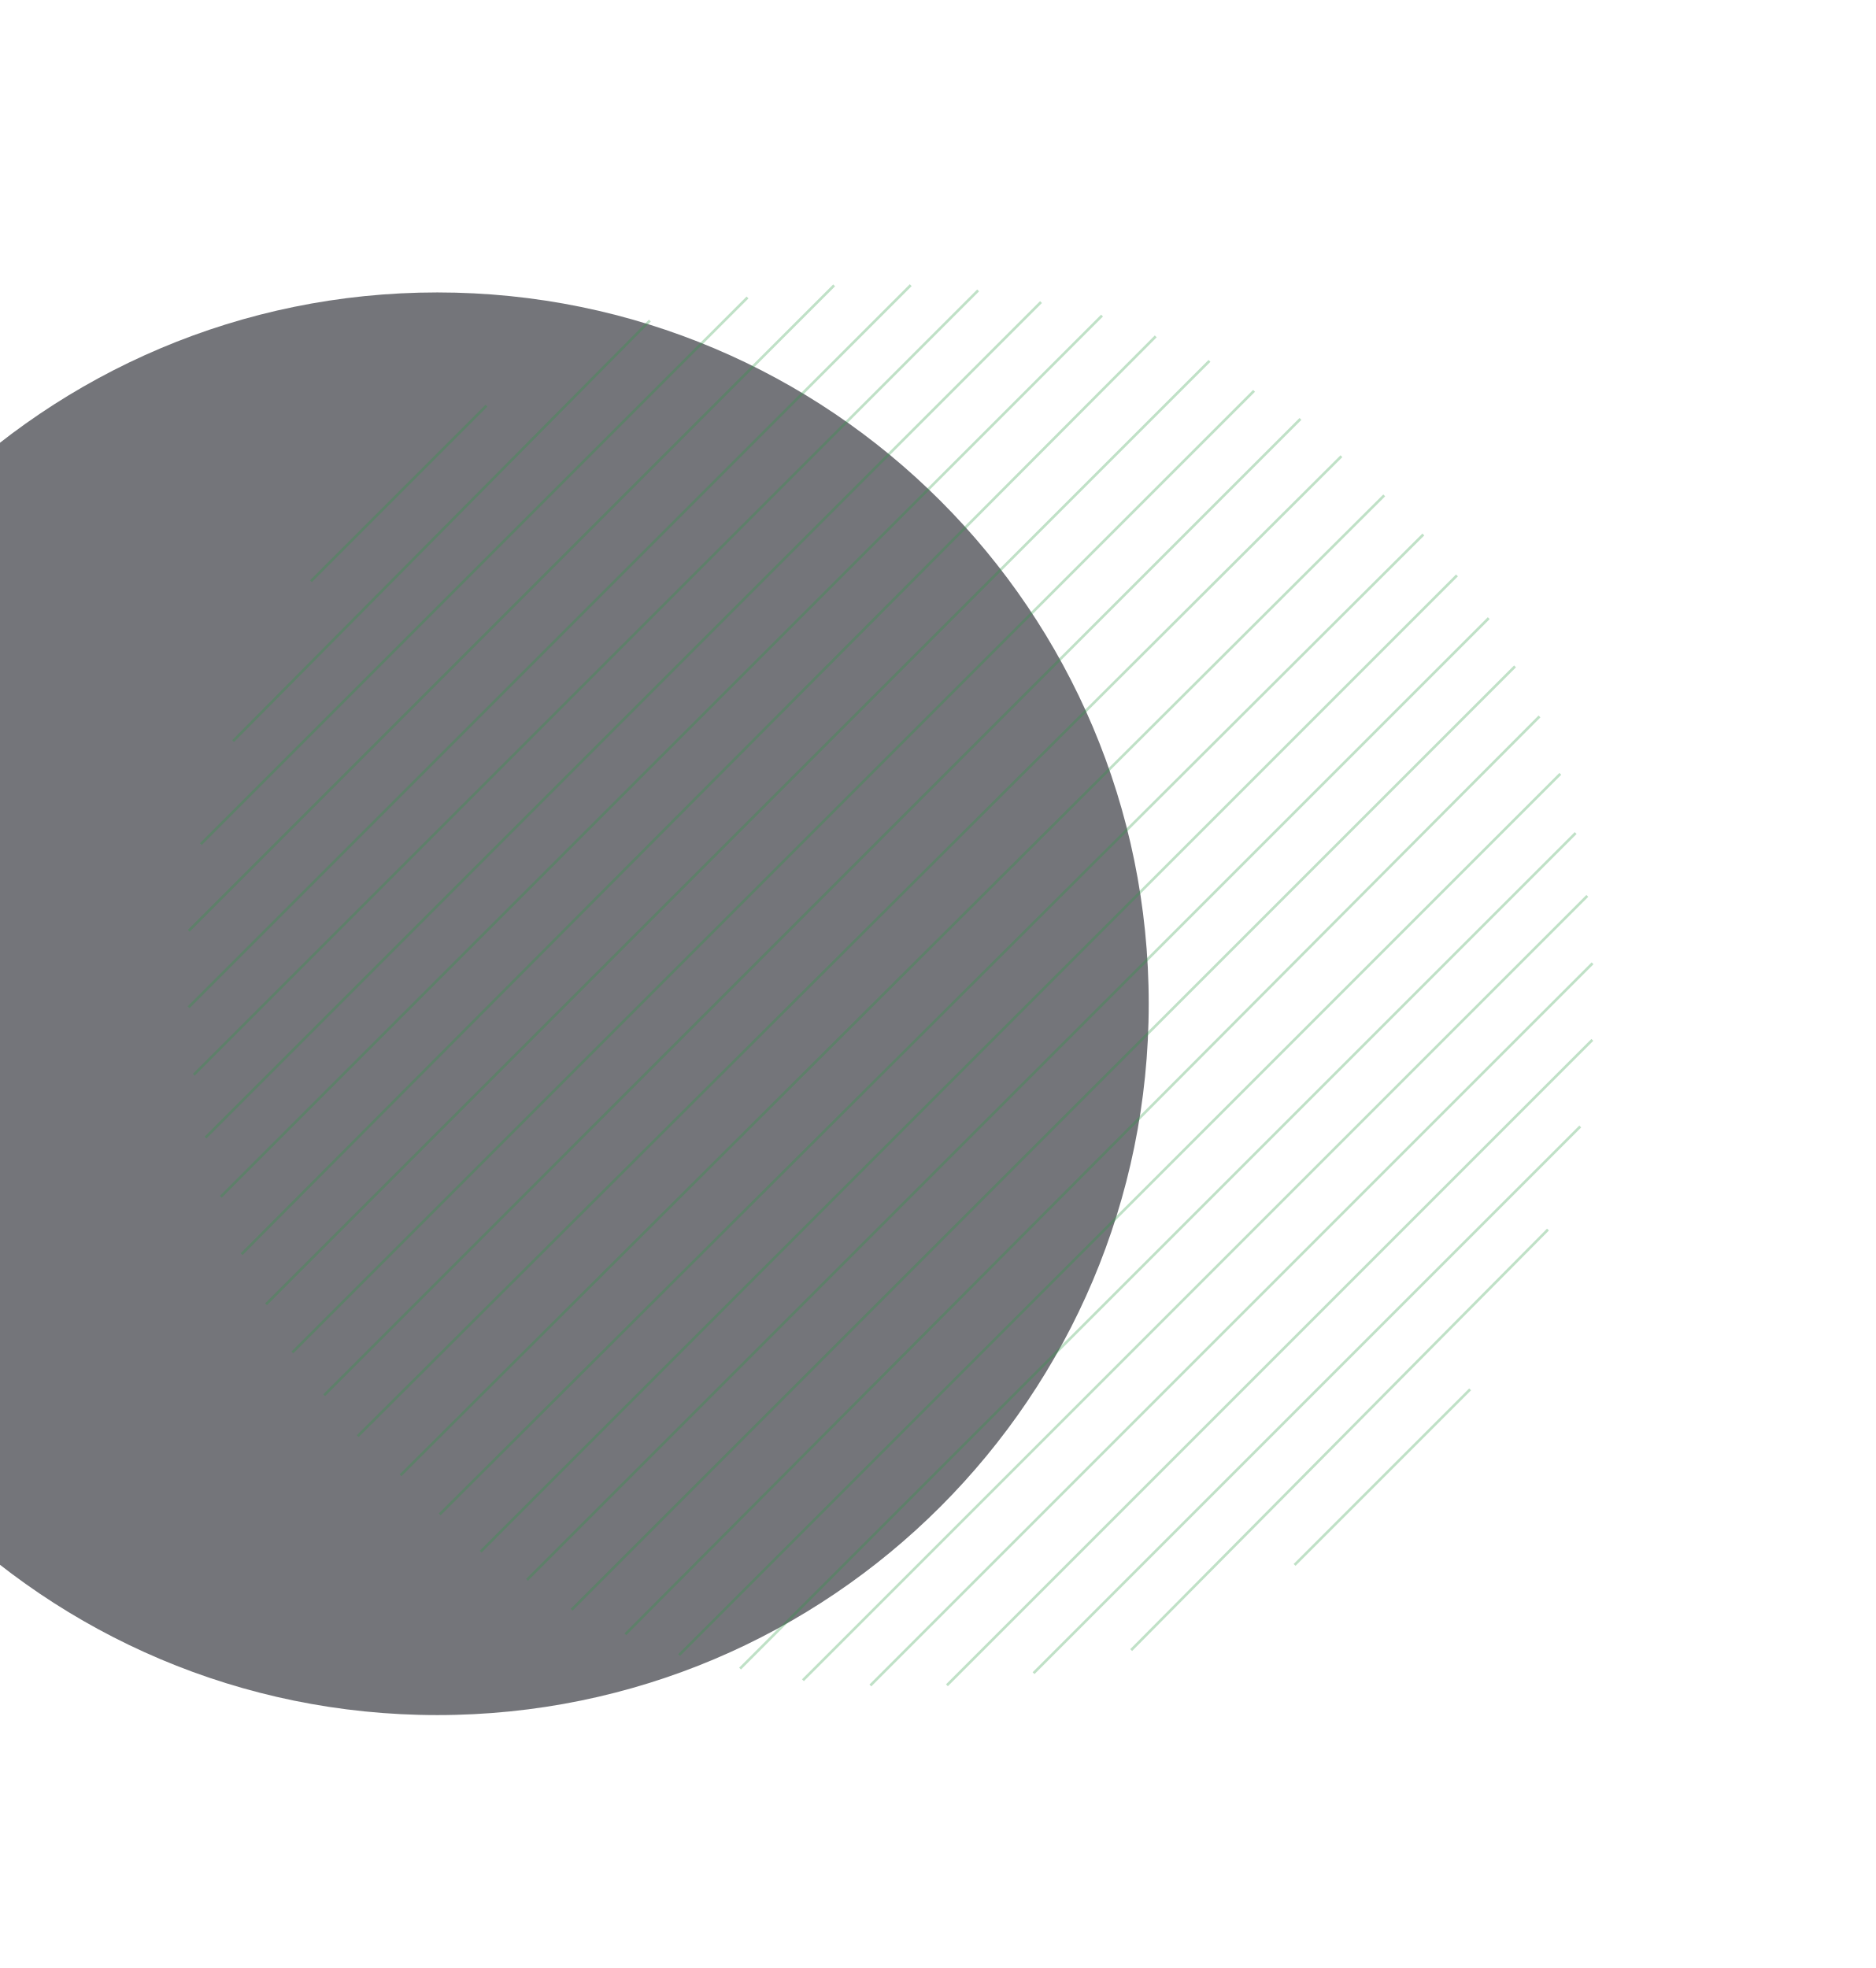
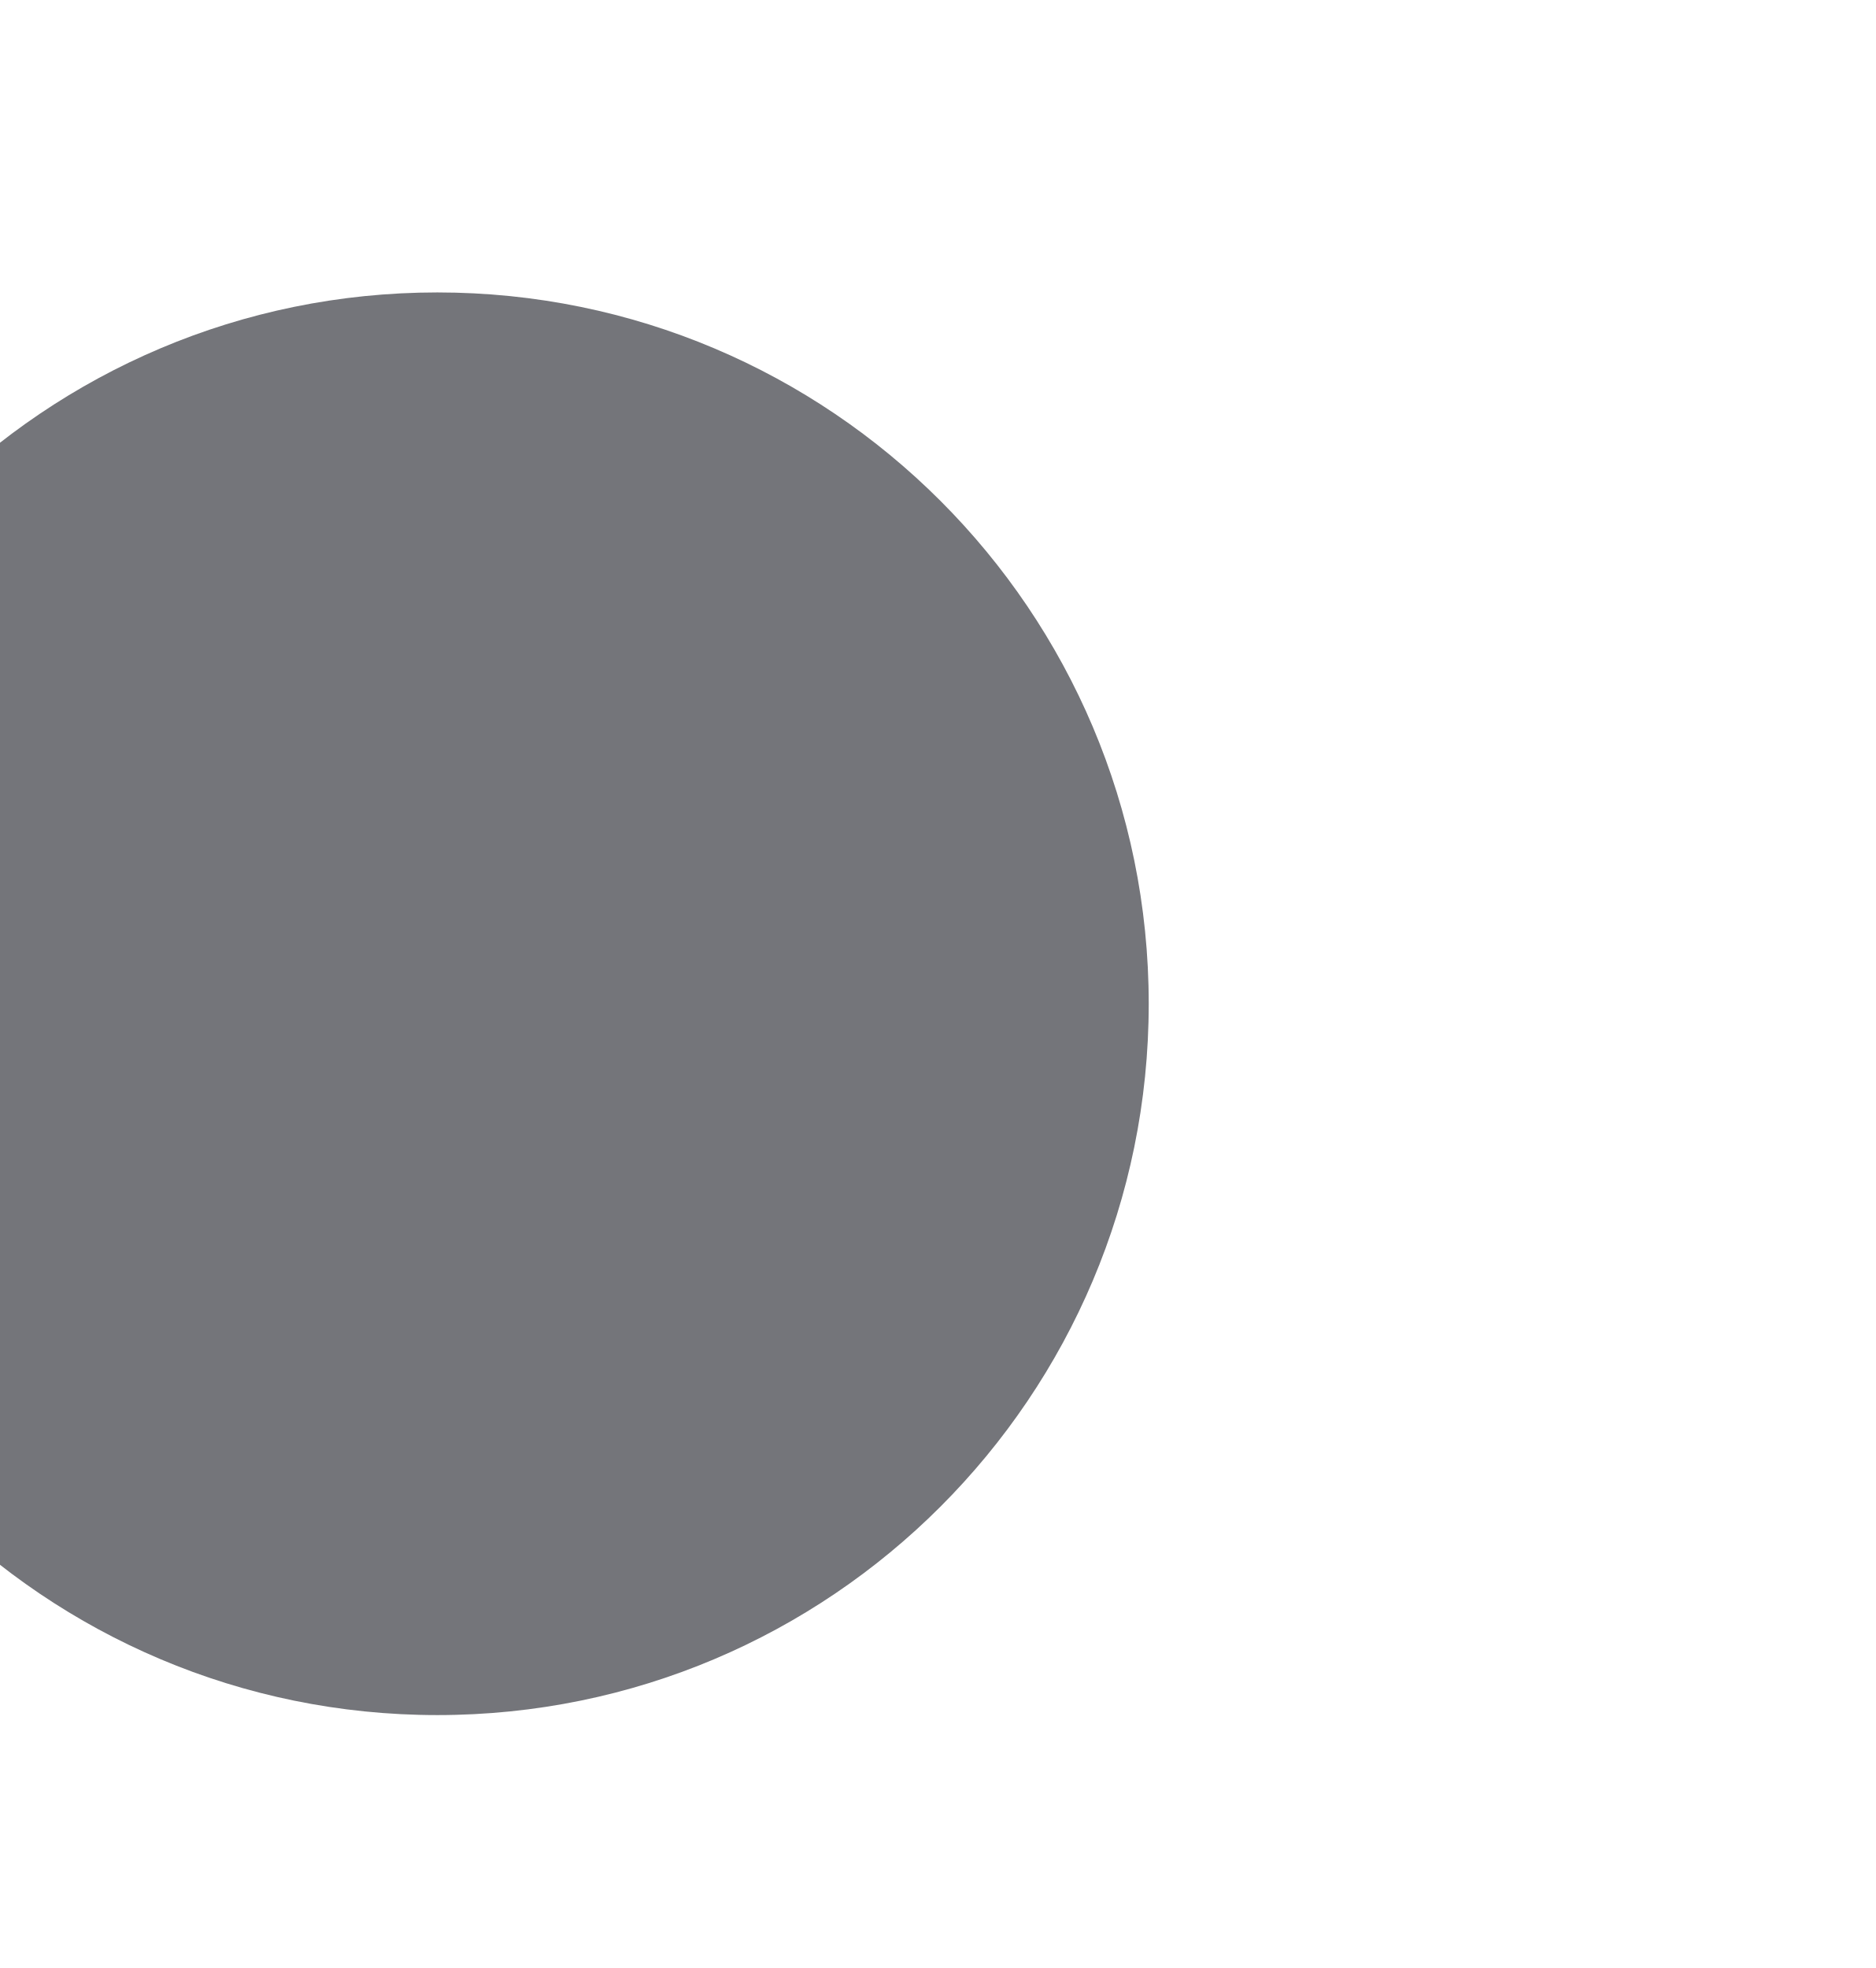
<svg xmlns="http://www.w3.org/2000/svg" width="712" height="747" viewBox="0 0 712 747" fill="none">
  <circle cx="166" cy="381" r="270" fill="#181922" fill-opacity="0.6" />
-   <line x1="599.787" y1="427.592" x2="392.292" y2="635.087" stroke="#2E9A45" stroke-opacity="0.3" />
-   <line x1="557.994" y1="527.367" x2="491.359" y2="594.002" stroke="#2E9A45" stroke-opacity="0.3" />
-   <line y1="-0.5" x2="224.743" y2="0.5" transform="matrix(-0.707107 0.707107 0.707107 0.707107 587.899 467.057)" stroke="#2E9A45" stroke-opacity="0.3" />
-   <line x1="604.382" y1="394.713" x2="359.413" y2="639.682" stroke="#2E9A45" stroke-opacity="0.3" />
-   <path d="M604.459 365.644L467.402 502.701L330.344 639.759" stroke="#2E9A45" stroke-opacity="0.3" />
-   <line x1="602.469" y1="340.058" x2="304.757" y2="637.769" stroke="#2E9A45" stroke-opacity="0.3" />
-   <line x1="598.042" y1="316.2" x2="280.897" y2="633.345" stroke="#2E9A45" stroke-opacity="0.3" />
-   <line x1="592.227" y1="293.731" x2="257.737" y2="628.221" stroke="#2E9A45" stroke-opacity="0.3" />
-   <line y1="-0.5" x2="491.689" y2="-0.5" transform="matrix(-0.705667 0.708543 -0.708491 -0.70572 583.964 271.588)" stroke="#2E9A45" stroke-opacity="0.3" />
-   <line x1="575.033" y1="252.941" x2="216.947" y2="611.027" stroke="#2E9A45" stroke-opacity="0.3" />
-   <line x1="565.054" y1="234.636" x2="200.03" y2="599.661" stroke="#2E9A45" stroke-opacity="0.3" />
-   <line x1="552.995" y1="218.411" x2="182.418" y2="588.988" stroke="#2E9A45" stroke-opacity="0.3" />
-   <line y1="-0.5" x2="527.02" y2="-0.5" transform="matrix(-0.708447 0.705764 -0.705813 -0.708398 539.886 202.528)" stroke="#2E9A45" stroke-opacity="0.3" />
-   <line y1="-0.5" x2="527.02" y2="-0.5" transform="matrix(-0.708447 0.705764 -0.705813 -0.708398 525.037 187.679)" stroke="#2E9A45" stroke-opacity="0.3" />
-   <line x1="76.228" y1="320.411" x2="283.723" y2="112.916" stroke="#2E9A45" stroke-opacity="0.3" />
-   <line x1="118.012" y1="220.627" x2="184.647" y2="153.992" stroke="#2E9A45" stroke-opacity="0.3" />
-   <line y1="-0.5" x2="224.743" y2="0.5" transform="matrix(0.707107 -0.707107 -0.707107 -0.707107 88.1165 280.946)" stroke="#2E9A45" stroke-opacity="0.3" />
-   <line x1="71.633" y1="353.29" x2="316.602" y2="108.321" stroke="#2E9A45" stroke-opacity="0.3" />
-   <path d="M71.556 382.359L208.613 245.302L345.671 108.244" stroke="#2E9A45" stroke-opacity="0.3" />
-   <line x1="73.547" y1="407.945" x2="371.258" y2="110.234" stroke="#2E9A45" stroke-opacity="0.3" />
-   <line x1="77.974" y1="431.803" x2="395.118" y2="114.658" stroke="#2E9A45" stroke-opacity="0.3" />
-   <line x1="83.788" y1="454.272" x2="418.279" y2="119.782" stroke="#2E9A45" stroke-opacity="0.3" />
-   <line y1="-0.5" x2="491.689" y2="-0.5" transform="matrix(0.705667 -0.708543 0.708491 0.70572 92.0513 476.415)" stroke="#2E9A45" stroke-opacity="0.3" />
-   <line x1="100.982" y1="495.061" x2="459.067" y2="136.976" stroke="#2E9A45" stroke-opacity="0.3" />
-   <line x1="110.961" y1="513.367" x2="475.986" y2="148.342" stroke="#2E9A45" stroke-opacity="0.3" />
-   <line x1="123.021" y1="529.591" x2="493.597" y2="159.014" stroke="#2E9A45" stroke-opacity="0.3" />
-   <line y1="-0.5" x2="527.02" y2="-0.5" transform="matrix(0.708447 -0.705764 0.705813 0.708398 136.129 545.475)" stroke="#2E9A45" stroke-opacity="0.3" />
</svg>
